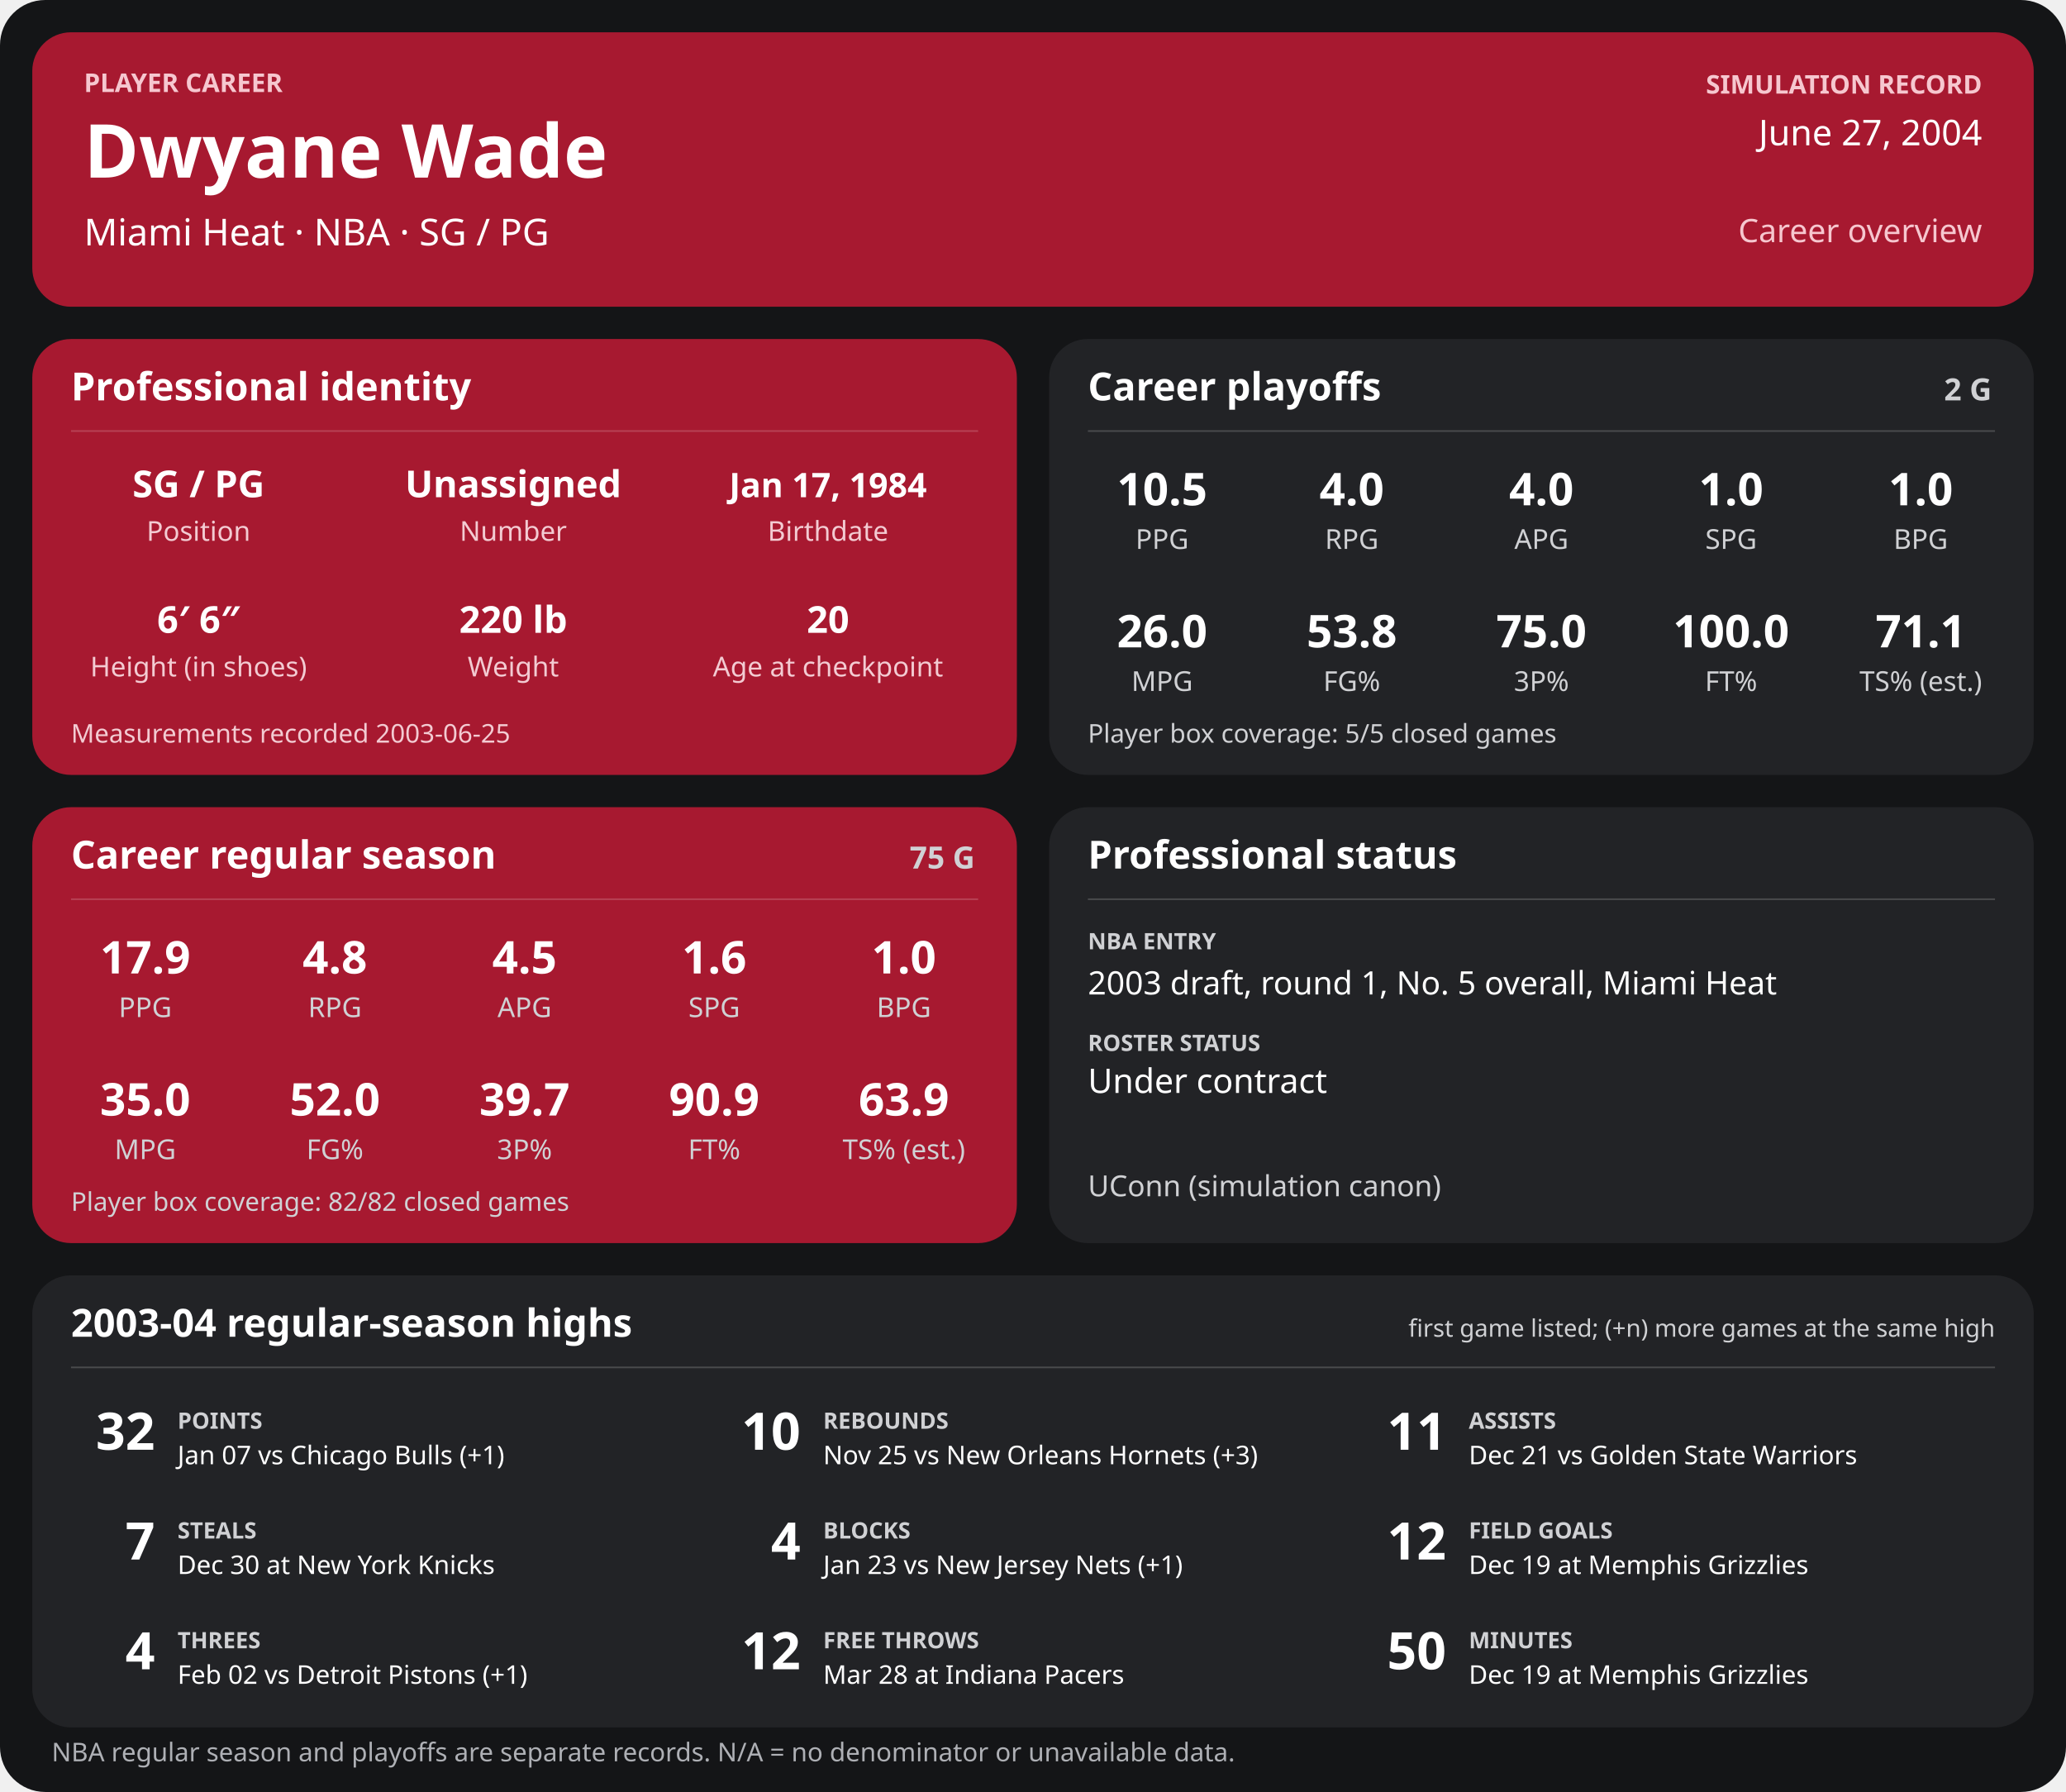
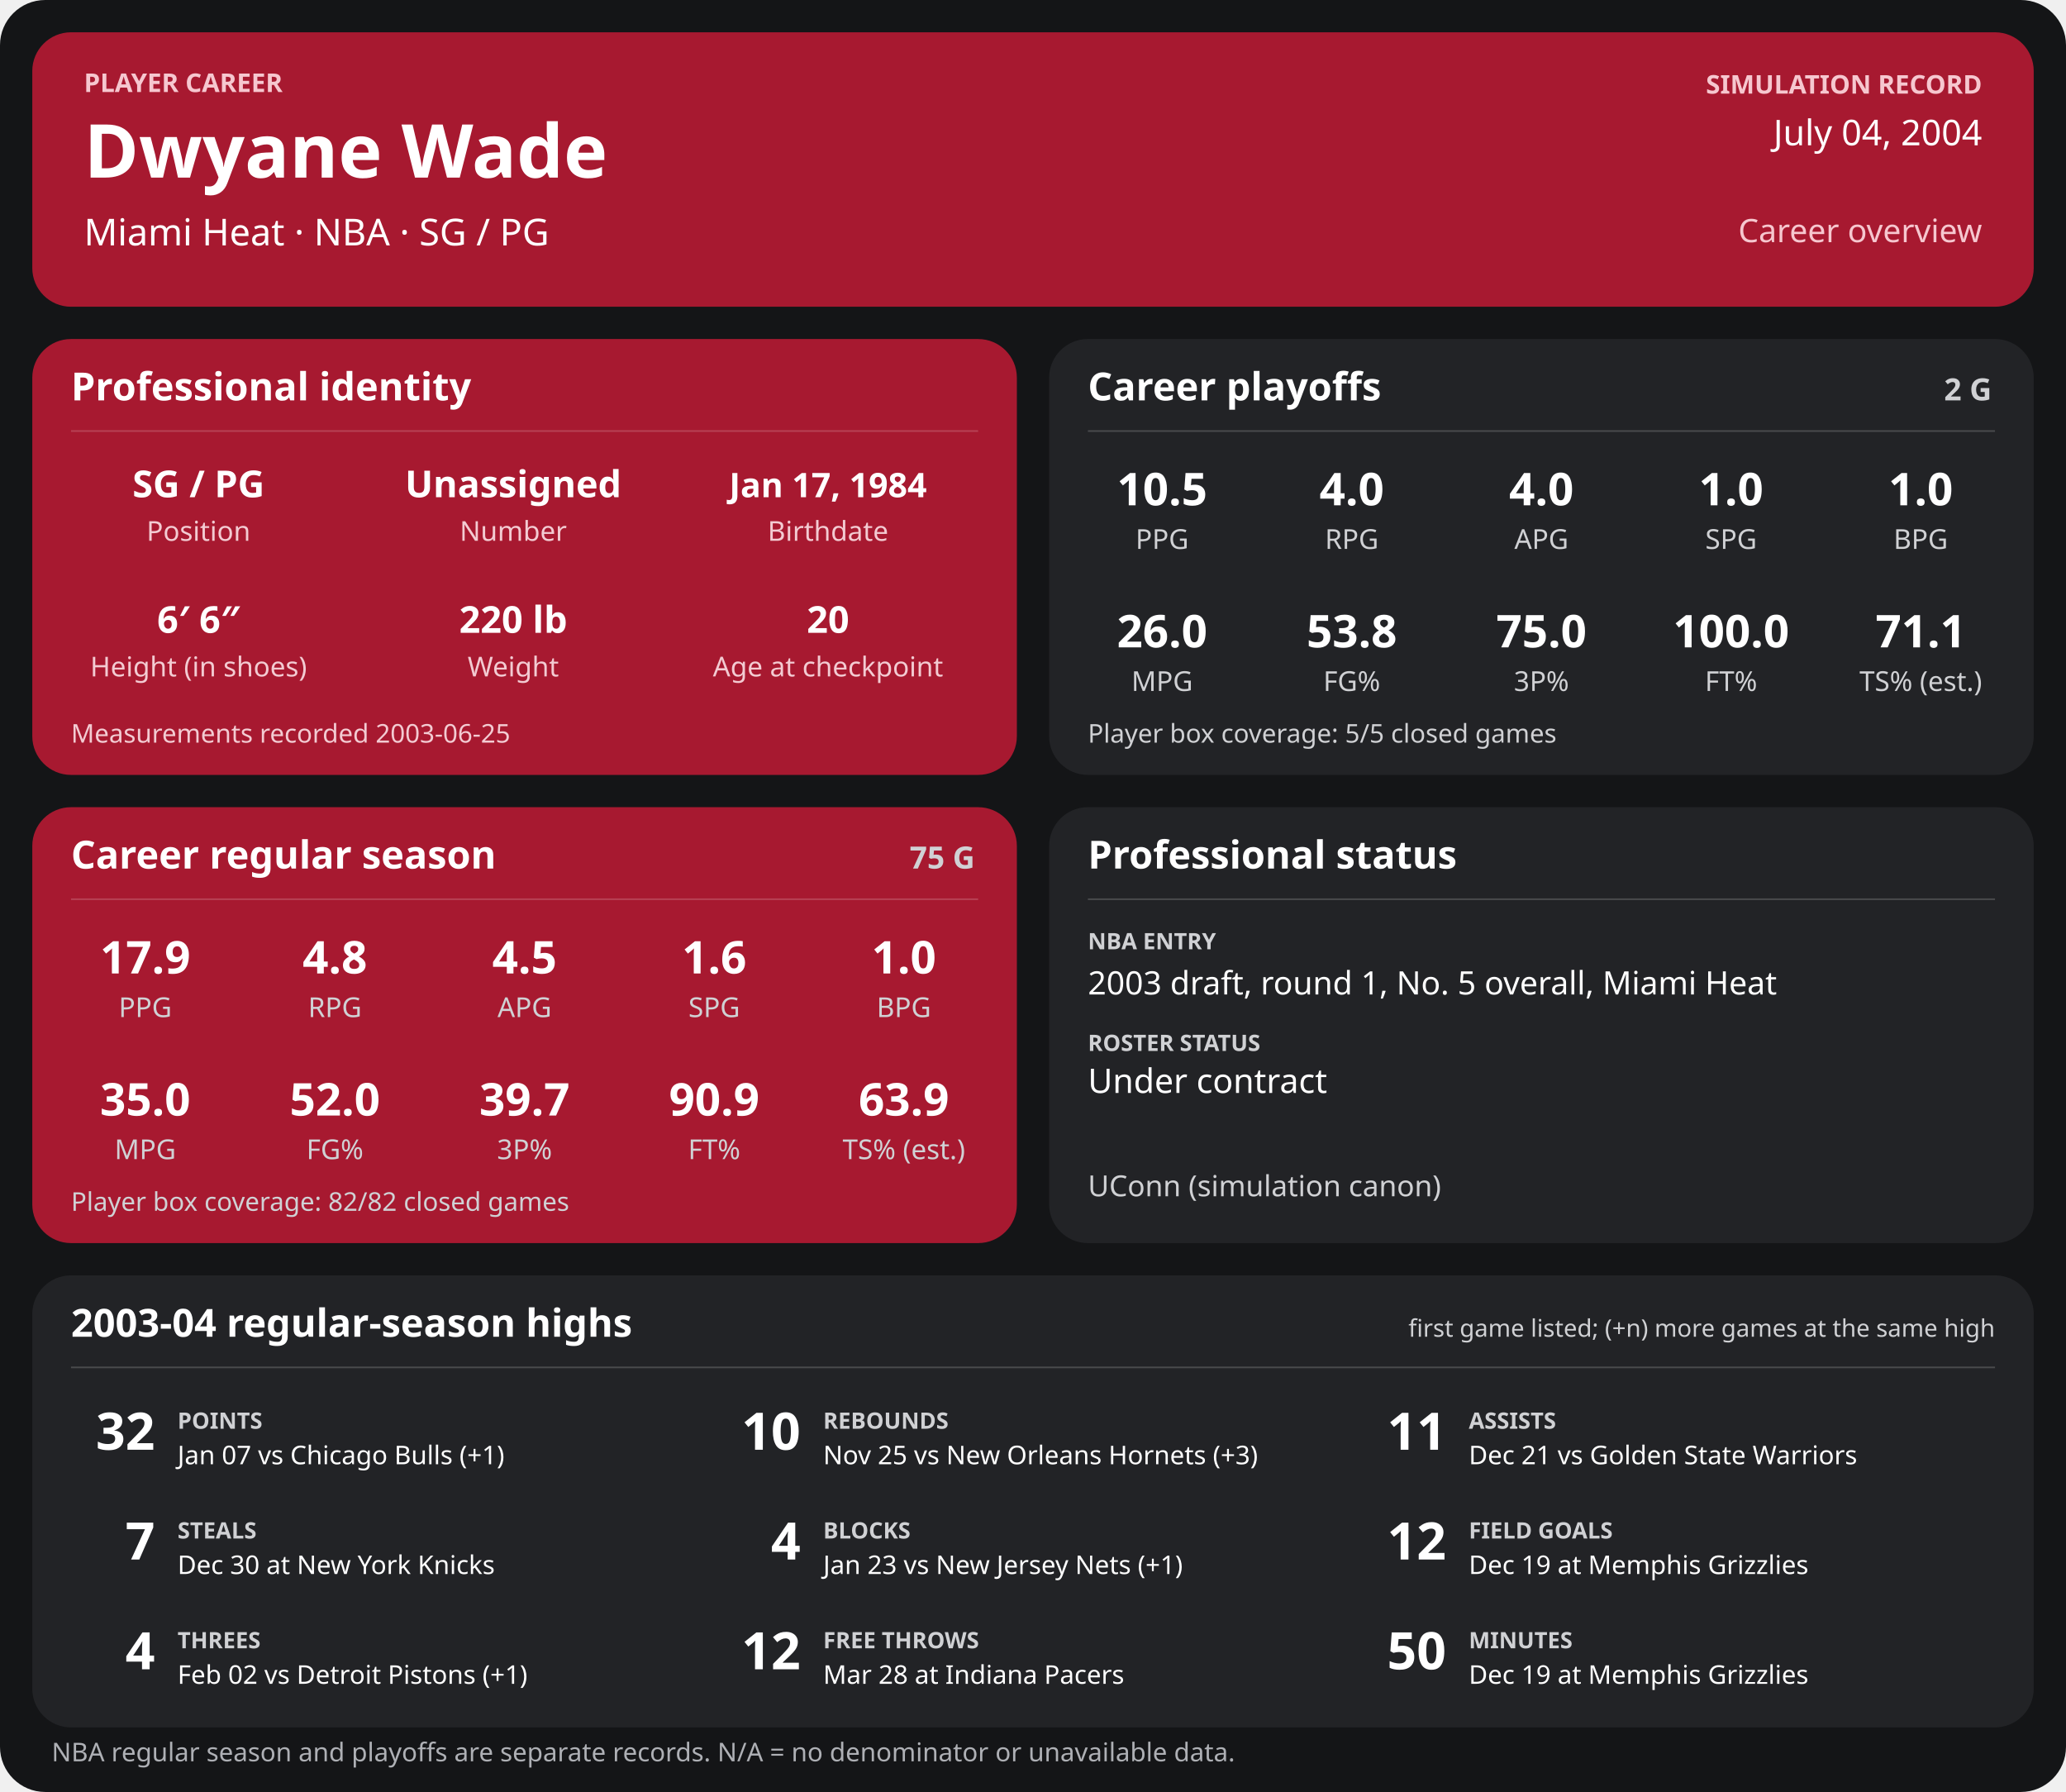
<svg xmlns="http://www.w3.org/2000/svg" width="1280" height="1110" viewBox="0 0 1280 1110" role="img" aria-labelledby="title desc">
  <rect width="1280" height="1110" rx="28" fill="#141517" />
  <g>
    <rect x="20" y="20" width="1240" height="170" rx="24" fill="#a71930" />
    <text x="52" y="57" font-family="sans-serif" fill="#f6c7cf" font-size="16" font-weight="700" text-anchor="start">PLAYER CAREER</text>
    <text x="52" y="110" font-family="sans-serif" fill="#ffffff" font-size="46" font-weight="700" text-anchor="start">Dwyane Wade</text>
    <text x="52" y="152" font-family="sans-serif" fill="#ffffff" font-size="23" font-weight="400" text-anchor="start">Miami Heat  ·  NBA  ·  SG / PG</text>
    <text x="1228" y="58" font-family="sans-serif" fill="#f6c7cf" font-size="16" font-weight="700" text-anchor="end">SIMULATION RECORD</text>
-     <text x="1228" y="90" font-family="sans-serif" fill="#ffffff" font-size="22" font-weight="500" text-anchor="end">June 27, 2004</text>
+     <text x="1228" y="90" font-family="sans-serif" fill="#ffffff" font-size="22" font-weight="500" text-anchor="end">July 04, 2004</text>
    <text x="1228" y="150" font-family="sans-serif" fill="#f6c7cf" font-size="20" font-weight="500" text-anchor="end">Career overview</text>
    <rect x="20" y="210" width="610" height="270" rx="24" fill="#a71930" />
    <text x="44" y="248" font-family="sans-serif" fill="#ffffff" font-size="24" font-weight="700" text-anchor="start">Professional identity</text>
    <line x1="44" y1="267" x2="606" y2="267" stroke="#ffffff" stroke-opacity="0.18" />
    <text x="123" y="308" font-family="sans-serif" fill="#ffffff" font-size="23" font-weight="600" text-anchor="middle">SG / PG</text>
    <text x="123" y="335" font-family="sans-serif" fill="#f3cbd2" font-size="17" font-weight="400" text-anchor="middle">Position</text>
    <text x="318" y="308" font-family="sans-serif" fill="#ffffff" font-size="23" font-weight="600" text-anchor="middle">Unassigned</text>
    <text x="318" y="335" font-family="sans-serif" fill="#f3cbd2" font-size="17" font-weight="400" text-anchor="middle">Number</text>
    <text x="513" y="308" font-family="sans-serif" fill="#ffffff" font-size="21" font-weight="600" text-anchor="middle">Jan 17, 1984</text>
    <text x="513" y="335" font-family="sans-serif" fill="#f3cbd2" font-size="17" font-weight="400" text-anchor="middle">Birthdate</text>
    <text x="123" y="392" font-family="sans-serif" fill="#ffffff" font-size="23" font-weight="600" text-anchor="middle">6′ 6″</text>
    <text x="123" y="419" font-family="sans-serif" fill="#f3cbd2" font-size="17" font-weight="400" text-anchor="middle">Height (in shoes)</text>
    <text x="318" y="392" font-family="sans-serif" fill="#ffffff" font-size="23" font-weight="600" text-anchor="middle">220 lb</text>
    <text x="318" y="419" font-family="sans-serif" fill="#f3cbd2" font-size="17" font-weight="400" text-anchor="middle">Weight</text>
    <text x="513" y="392" font-family="sans-serif" fill="#ffffff" font-size="23" font-weight="600" text-anchor="middle">20</text>
    <text x="513" y="419" font-family="sans-serif" fill="#f3cbd2" font-size="17" font-weight="400" text-anchor="middle">Age at checkpoint</text>
    <text x="44" y="460" font-family="sans-serif" fill="#f3cbd2" font-size="16" font-weight="400" text-anchor="start">Measurements recorded 2003-06-25</text>
    <rect x="650" y="210" width="610" height="270" rx="24" fill="#222326" />
    <text x="674" y="248" font-family="sans-serif" fill="#ffffff" font-size="24" font-weight="700" text-anchor="start">Career playoffs</text>
    <text x="1234" y="248" font-family="sans-serif" fill="#d0d1d4" font-size="19" font-weight="700" text-anchor="end">2 G</text>
    <line x1="674" y1="267" x2="1236" y2="267" stroke="#ffffff" stroke-opacity="0.18" />
    <text x="720.0" y="313" font-family="sans-serif" fill="#ffffff" font-size="28" font-weight="600" text-anchor="middle">10.5</text>
    <text x="720.0" y="340" font-family="sans-serif" fill="#d0d1d4" font-size="17" font-weight="400" text-anchor="middle">PPG</text>
    <text x="837.5" y="313" font-family="sans-serif" fill="#ffffff" font-size="28" font-weight="600" text-anchor="middle">4.0</text>
    <text x="837.5" y="340" font-family="sans-serif" fill="#d0d1d4" font-size="17" font-weight="400" text-anchor="middle">RPG</text>
    <text x="955.0" y="313" font-family="sans-serif" fill="#ffffff" font-size="28" font-weight="600" text-anchor="middle">4.0</text>
    <text x="955.0" y="340" font-family="sans-serif" fill="#d0d1d4" font-size="17" font-weight="400" text-anchor="middle">APG</text>
    <text x="1072.5" y="313" font-family="sans-serif" fill="#ffffff" font-size="28" font-weight="600" text-anchor="middle">1.0</text>
    <text x="1072.5" y="340" font-family="sans-serif" fill="#d0d1d4" font-size="17" font-weight="400" text-anchor="middle">SPG</text>
    <text x="1190.0" y="313" font-family="sans-serif" fill="#ffffff" font-size="28" font-weight="600" text-anchor="middle">1.0</text>
    <text x="1190.0" y="340" font-family="sans-serif" fill="#d0d1d4" font-size="17" font-weight="400" text-anchor="middle">BPG</text>
    <text x="720.0" y="401" font-family="sans-serif" fill="#ffffff" font-size="28" font-weight="600" text-anchor="middle">26.0</text>
    <text x="720.0" y="428" font-family="sans-serif" fill="#d0d1d4" font-size="17" font-weight="400" text-anchor="middle">MPG</text>
    <text x="837.5" y="401" font-family="sans-serif" fill="#ffffff" font-size="28" font-weight="600" text-anchor="middle">53.8</text>
    <text x="837.5" y="428" font-family="sans-serif" fill="#d0d1d4" font-size="17" font-weight="400" text-anchor="middle">FG%</text>
    <text x="955.0" y="401" font-family="sans-serif" fill="#ffffff" font-size="28" font-weight="600" text-anchor="middle">75.0</text>
    <text x="955.0" y="428" font-family="sans-serif" fill="#d0d1d4" font-size="17" font-weight="400" text-anchor="middle">3P%</text>
    <text x="1072.5" y="401" font-family="sans-serif" fill="#ffffff" font-size="28" font-weight="600" text-anchor="middle">100.0</text>
    <text x="1072.5" y="428" font-family="sans-serif" fill="#d0d1d4" font-size="17" font-weight="400" text-anchor="middle">FT%</text>
    <text x="1190.0" y="401" font-family="sans-serif" fill="#ffffff" font-size="28" font-weight="600" text-anchor="middle">71.1</text>
    <text x="1190.0" y="428" font-family="sans-serif" fill="#d0d1d4" font-size="17" font-weight="400" text-anchor="middle">TS% (est.)</text>
    <text x="674" y="460" font-family="sans-serif" fill="#d0d1d4" font-size="16" font-weight="400" text-anchor="start">Player box coverage: 5/5 closed games</text>
    <rect x="20" y="500" width="610" height="270" rx="24" fill="#a71930" />
    <text x="44" y="538" font-family="sans-serif" fill="#ffffff" font-size="24" font-weight="700" text-anchor="start">Career regular season</text>
    <text x="604" y="538" font-family="sans-serif" fill="#d0d1d4" font-size="19" font-weight="700" text-anchor="end">75 G</text>
    <line x1="44" y1="557" x2="606" y2="557" stroke="#ffffff" stroke-opacity="0.18" />
    <text x="90.0" y="603" font-family="sans-serif" fill="#ffffff" font-size="28" font-weight="600" text-anchor="middle">17.9</text>
    <text x="90.0" y="630" font-family="sans-serif" fill="#d0d1d4" font-size="17" font-weight="400" text-anchor="middle">PPG</text>
    <text x="207.5" y="603" font-family="sans-serif" fill="#ffffff" font-size="28" font-weight="600" text-anchor="middle">4.8</text>
    <text x="207.5" y="630" font-family="sans-serif" fill="#d0d1d4" font-size="17" font-weight="400" text-anchor="middle">RPG</text>
    <text x="325.0" y="603" font-family="sans-serif" fill="#ffffff" font-size="28" font-weight="600" text-anchor="middle">4.5</text>
    <text x="325.0" y="630" font-family="sans-serif" fill="#d0d1d4" font-size="17" font-weight="400" text-anchor="middle">APG</text>
    <text x="442.5" y="603" font-family="sans-serif" fill="#ffffff" font-size="28" font-weight="600" text-anchor="middle">1.6</text>
    <text x="442.5" y="630" font-family="sans-serif" fill="#d0d1d4" font-size="17" font-weight="400" text-anchor="middle">SPG</text>
    <text x="560.0" y="603" font-family="sans-serif" fill="#ffffff" font-size="28" font-weight="600" text-anchor="middle">1.0</text>
    <text x="560.0" y="630" font-family="sans-serif" fill="#d0d1d4" font-size="17" font-weight="400" text-anchor="middle">BPG</text>
    <text x="90.0" y="691" font-family="sans-serif" fill="#ffffff" font-size="28" font-weight="600" text-anchor="middle">35.0</text>
    <text x="90.0" y="718" font-family="sans-serif" fill="#d0d1d4" font-size="17" font-weight="400" text-anchor="middle">MPG</text>
    <text x="207.5" y="691" font-family="sans-serif" fill="#ffffff" font-size="28" font-weight="600" text-anchor="middle">52.0</text>
    <text x="207.5" y="718" font-family="sans-serif" fill="#d0d1d4" font-size="17" font-weight="400" text-anchor="middle">FG%</text>
    <text x="325.0" y="691" font-family="sans-serif" fill="#ffffff" font-size="28" font-weight="600" text-anchor="middle">39.7</text>
    <text x="325.0" y="718" font-family="sans-serif" fill="#d0d1d4" font-size="17" font-weight="400" text-anchor="middle">3P%</text>
    <text x="442.5" y="691" font-family="sans-serif" fill="#ffffff" font-size="28" font-weight="600" text-anchor="middle">90.9</text>
    <text x="442.5" y="718" font-family="sans-serif" fill="#d0d1d4" font-size="17" font-weight="400" text-anchor="middle">FT%</text>
    <text x="560.0" y="691" font-family="sans-serif" fill="#ffffff" font-size="28" font-weight="600" text-anchor="middle">63.9</text>
    <text x="560.0" y="718" font-family="sans-serif" fill="#d0d1d4" font-size="17" font-weight="400" text-anchor="middle">TS% (est.)</text>
    <text x="44" y="750" font-family="sans-serif" fill="#d0d1d4" font-size="16" font-weight="400" text-anchor="start">Player box coverage: 82/82 closed games</text>
    <rect x="650" y="500" width="610" height="270" rx="24" fill="#222326" />
    <text x="674" y="538" font-family="sans-serif" fill="#ffffff" font-size="24" font-weight="700" text-anchor="start">Professional status</text>
    <line x1="674" y1="557" x2="1236" y2="557" stroke="#ffffff" stroke-opacity="0.18" />
    <text x="674" y="588" font-family="sans-serif" fill="#d0d1d4" font-size="14" font-weight="700" text-anchor="start">NBA ENTRY</text>
    <text x="674" y="616" font-family="sans-serif" fill="#ffffff" font-size="20" font-weight="500" text-anchor="start">2003 draft, round 1, No. 5 overall, Miami Heat</text>
    <text x="674" y="651" font-family="sans-serif" fill="#d0d1d4" font-size="14" font-weight="700" text-anchor="start">ROSTER STATUS</text>
    <text x="674" y="677" font-family="sans-serif" fill="#ffffff" font-size="21" font-weight="500" text-anchor="start">Under contract</text>
    <text x="674" y="741" font-family="sans-serif" fill="#d0d1d4" font-size="18" font-weight="400" text-anchor="start">UConn (simulation canon)</text>
    <rect x="20" y="790" width="1240" height="280" rx="24" fill="#222326" />
    <text x="44" y="828" font-family="sans-serif" fill="#ffffff" font-size="24" font-weight="700" text-anchor="start">2003-04 regular-season highs</text>
    <text x="1236" y="828" font-family="sans-serif" fill="#d0d1d4" font-size="15" font-weight="400" text-anchor="end">first game listed; (+n) more games at the same high</text>
    <line x1="44" y1="847" x2="1236" y2="847" stroke="#ffffff" stroke-opacity="0.18" />
    <text x="96" y="898" font-family="sans-serif" fill="#ffffff" font-size="32" font-weight="700" text-anchor="end">32</text>
    <text x="110" y="885" font-family="sans-serif" fill="#d0d1d4" font-size="14" font-weight="700" text-anchor="start">POINTS</text>
    <text x="110" y="907" font-family="sans-serif" fill="#ffffff" font-size="16" font-weight="400" text-anchor="start">Jan 07 vs Chicago Bulls (+1)</text>
    <text x="496" y="898" font-family="sans-serif" fill="#ffffff" font-size="32" font-weight="700" text-anchor="end">10</text>
    <text x="510" y="885" font-family="sans-serif" fill="#d0d1d4" font-size="14" font-weight="700" text-anchor="start">REBOUNDS</text>
    <text x="510" y="907" font-family="sans-serif" fill="#ffffff" font-size="16" font-weight="400" text-anchor="start">Nov 25 vs New Orleans Hornets (+3)</text>
    <text x="896" y="898" font-family="sans-serif" fill="#ffffff" font-size="32" font-weight="700" text-anchor="end">11</text>
    <text x="910" y="885" font-family="sans-serif" fill="#d0d1d4" font-size="14" font-weight="700" text-anchor="start">ASSISTS</text>
    <text x="910" y="907" font-family="sans-serif" fill="#ffffff" font-size="16" font-weight="400" text-anchor="start">Dec 21 vs Golden State Warriors</text>
    <text x="96" y="966" font-family="sans-serif" fill="#ffffff" font-size="32" font-weight="700" text-anchor="end">7</text>
    <text x="110" y="953" font-family="sans-serif" fill="#d0d1d4" font-size="14" font-weight="700" text-anchor="start">STEALS</text>
    <text x="110" y="975" font-family="sans-serif" fill="#ffffff" font-size="16" font-weight="400" text-anchor="start">Dec 30 at New York Knicks</text>
    <text x="496" y="966" font-family="sans-serif" fill="#ffffff" font-size="32" font-weight="700" text-anchor="end">4</text>
    <text x="510" y="953" font-family="sans-serif" fill="#d0d1d4" font-size="14" font-weight="700" text-anchor="start">BLOCKS</text>
    <text x="510" y="975" font-family="sans-serif" fill="#ffffff" font-size="16" font-weight="400" text-anchor="start">Jan 23 vs New Jersey Nets (+1)</text>
    <text x="896" y="966" font-family="sans-serif" fill="#ffffff" font-size="32" font-weight="700" text-anchor="end">12</text>
    <text x="910" y="953" font-family="sans-serif" fill="#d0d1d4" font-size="14" font-weight="700" text-anchor="start">FIELD GOALS</text>
    <text x="910" y="975" font-family="sans-serif" fill="#ffffff" font-size="16" font-weight="400" text-anchor="start">Dec 19 at Memphis Grizzlies</text>
    <text x="96" y="1034" font-family="sans-serif" fill="#ffffff" font-size="32" font-weight="700" text-anchor="end">4</text>
    <text x="110" y="1021" font-family="sans-serif" fill="#d0d1d4" font-size="14" font-weight="700" text-anchor="start">THREES</text>
    <text x="110" y="1043" font-family="sans-serif" fill="#ffffff" font-size="16" font-weight="400" text-anchor="start">Feb 02 vs Detroit Pistons (+1)</text>
    <text x="496" y="1034" font-family="sans-serif" fill="#ffffff" font-size="32" font-weight="700" text-anchor="end">12</text>
    <text x="510" y="1021" font-family="sans-serif" fill="#d0d1d4" font-size="14" font-weight="700" text-anchor="start">FREE THROWS</text>
    <text x="510" y="1043" font-family="sans-serif" fill="#ffffff" font-size="16" font-weight="400" text-anchor="start">Mar 28 at Indiana Pacers</text>
    <text x="896" y="1034" font-family="sans-serif" fill="#ffffff" font-size="32" font-weight="700" text-anchor="end">50</text>
    <text x="910" y="1021" font-family="sans-serif" fill="#d0d1d4" font-size="14" font-weight="700" text-anchor="start">MINUTES</text>
    <text x="910" y="1043" font-family="sans-serif" fill="#ffffff" font-size="16" font-weight="400" text-anchor="start">Dec 19 at Memphis Grizzlies</text>
    <text x="32" y="1091" font-family="sans-serif" fill="#aeb0b5" font-size="16" font-weight="400" text-anchor="start">NBA regular season and playoffs are separate records. N/A = no denominator or unavailable data.</text>
  </g>
</svg>
